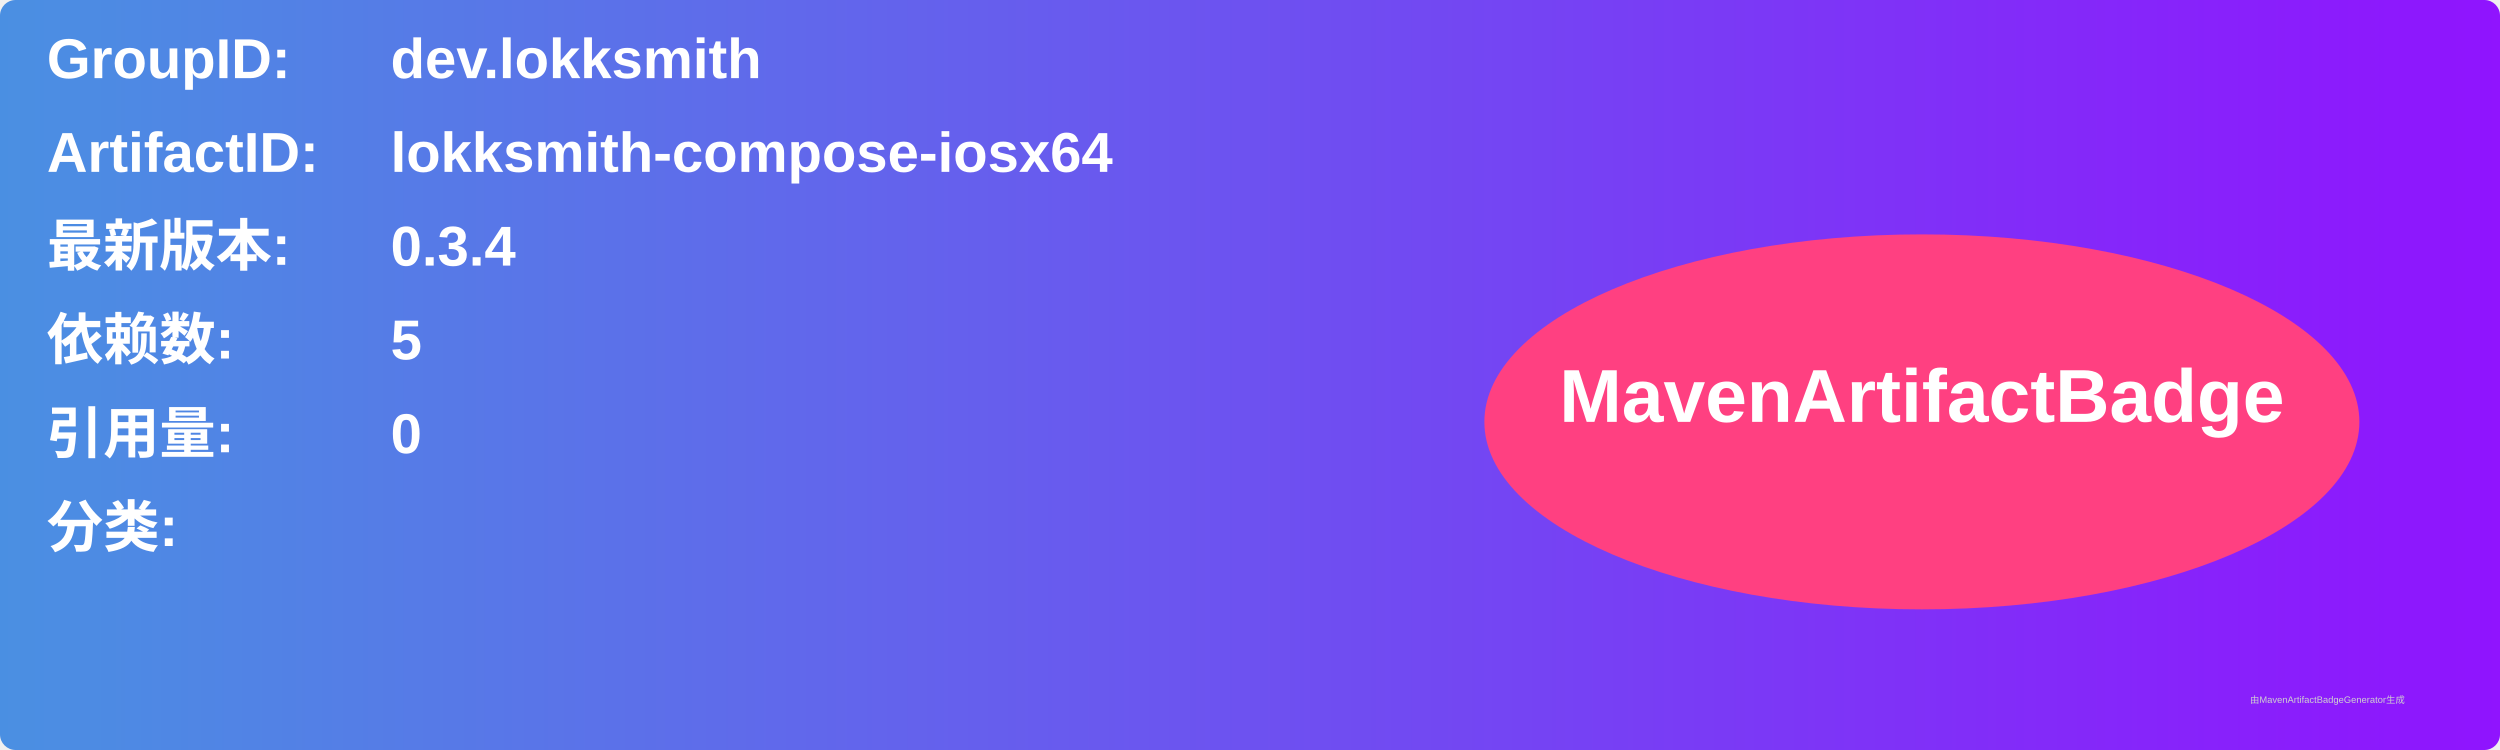
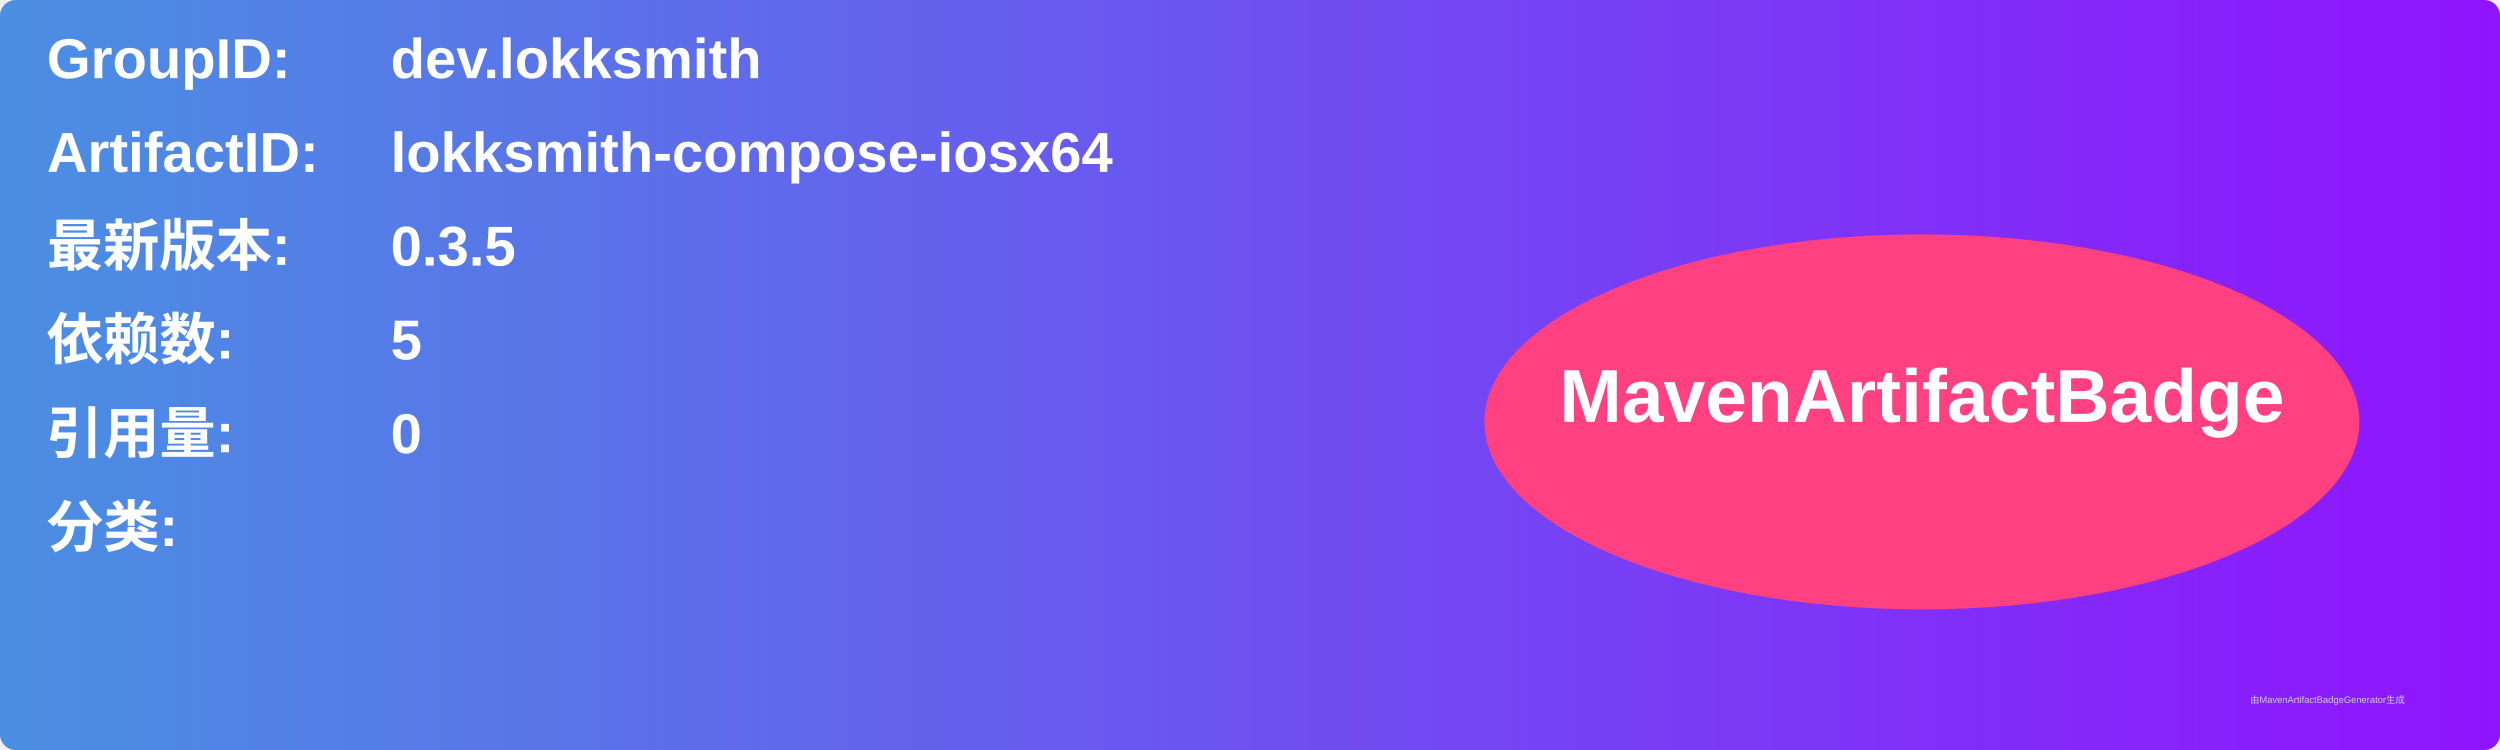
<svg xmlns="http://www.w3.org/2000/svg" width="800" height="240" viewBox="0 0 800 240">
  <linearGradient id="grad" x1="0%" y1="0%" x2="100%" y2="0%">
    <stop offset="0%" stop-color="#4a90e2" />
    <stop offset="100%" stop-color="#9013fe" />
  </linearGradient>
  <rect width="100%" height="100%" rx="5" ry="5" fill="url(#grad)" />
  <g transform="translate(15, 15)">
    <text x="0" y="10" font-family="Arial" font-size="18" fill="white" font-weight="bold" width="260">GroupID:</text>
    <text x="110" y="10" font-family="Arial" font-size="18" fill="white" font-weight="bold" width="460">dev.lokksmith</text>
    <text x="0" y="40" font-family="Arial" font-size="18" fill="white" font-weight="bold" width="260">ArtifactID:</text>
    <text x="110" y="40" font-family="Arial" font-size="18" fill="white" font-weight="bold" width="460">lokksmith-compose-iosx64</text>
    <text x="0" y="70" font-family="Arial" font-size="18" fill="white" font-weight="bold">最新版本:</text>
    <text x="110" y="70" font-family="Arial" font-size="18" fill="white" font-weight="bold">
-       <tspan font-weight="bold">0.3.4</tspan>
+       <tspan font-weight="bold">0.3.5</tspan>
    </text>
    <text x="0" y="100" font-family="Arial" font-size="18" fill="white" font-weight="bold">依赖数: </text>
    <text x="110" y="100" font-family="Arial" font-size="18" fill="white">
      <tspan font-weight="bold">5</tspan>
    </text>
    <text x="0" y="130" font-family="Arial" font-size="18" fill="white" font-weight="bold">引用量: </text>
    <text x="110" y="130" font-family="Arial" font-size="18" fill="white">
      <tspan font-weight="bold">0</tspan>
    </text>
    <text x="0" y="160" font-family="Arial" font-size="18" fill="white" font-weight="bold">分类:</text>
    <text x="10" y="190" font-family="Arial" font-size="10" fill="white">
      <tspan font-weight="bold" />
    </text>
    <ellipse cx="600" cy="120" rx="140" ry="60" fill="#ff4081" />
    <text x="600" y="120" text-anchor="middle" font-family="Arial" font-size="24" fill="white" font-weight="bold">MavenArtifactBadge</text>
  </g>
  <text x="720" y="225" font-family="Arial" font-size="3" fill="#d0d0d0">由MavenArtifactBadgeGenerator生成</text>
</svg>
